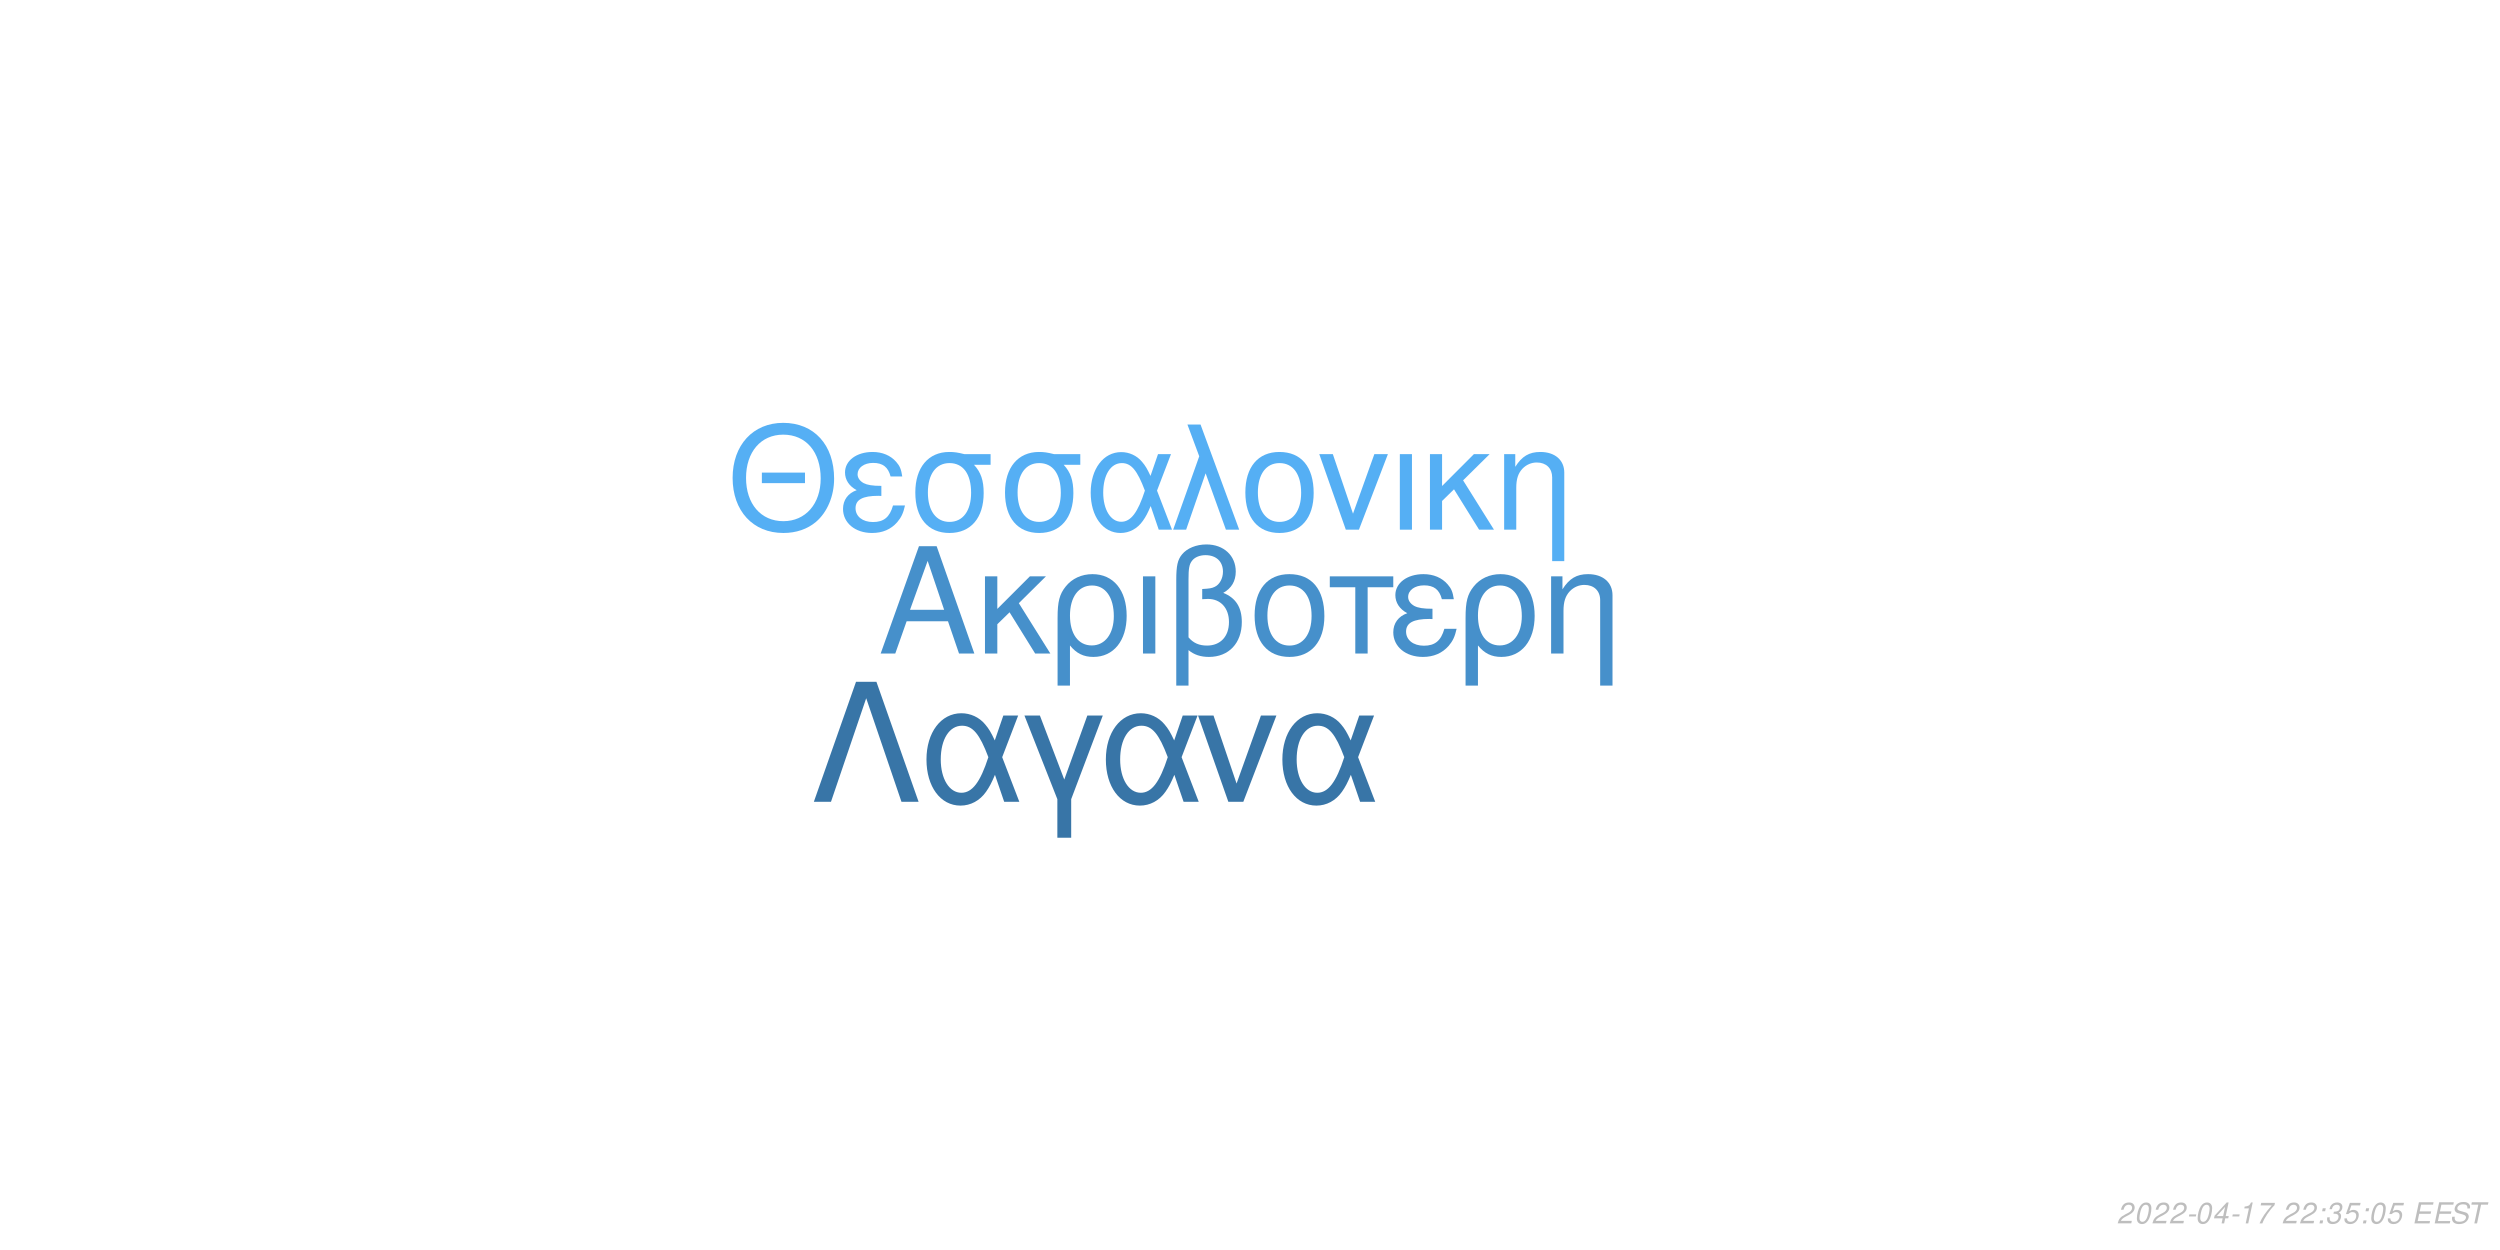
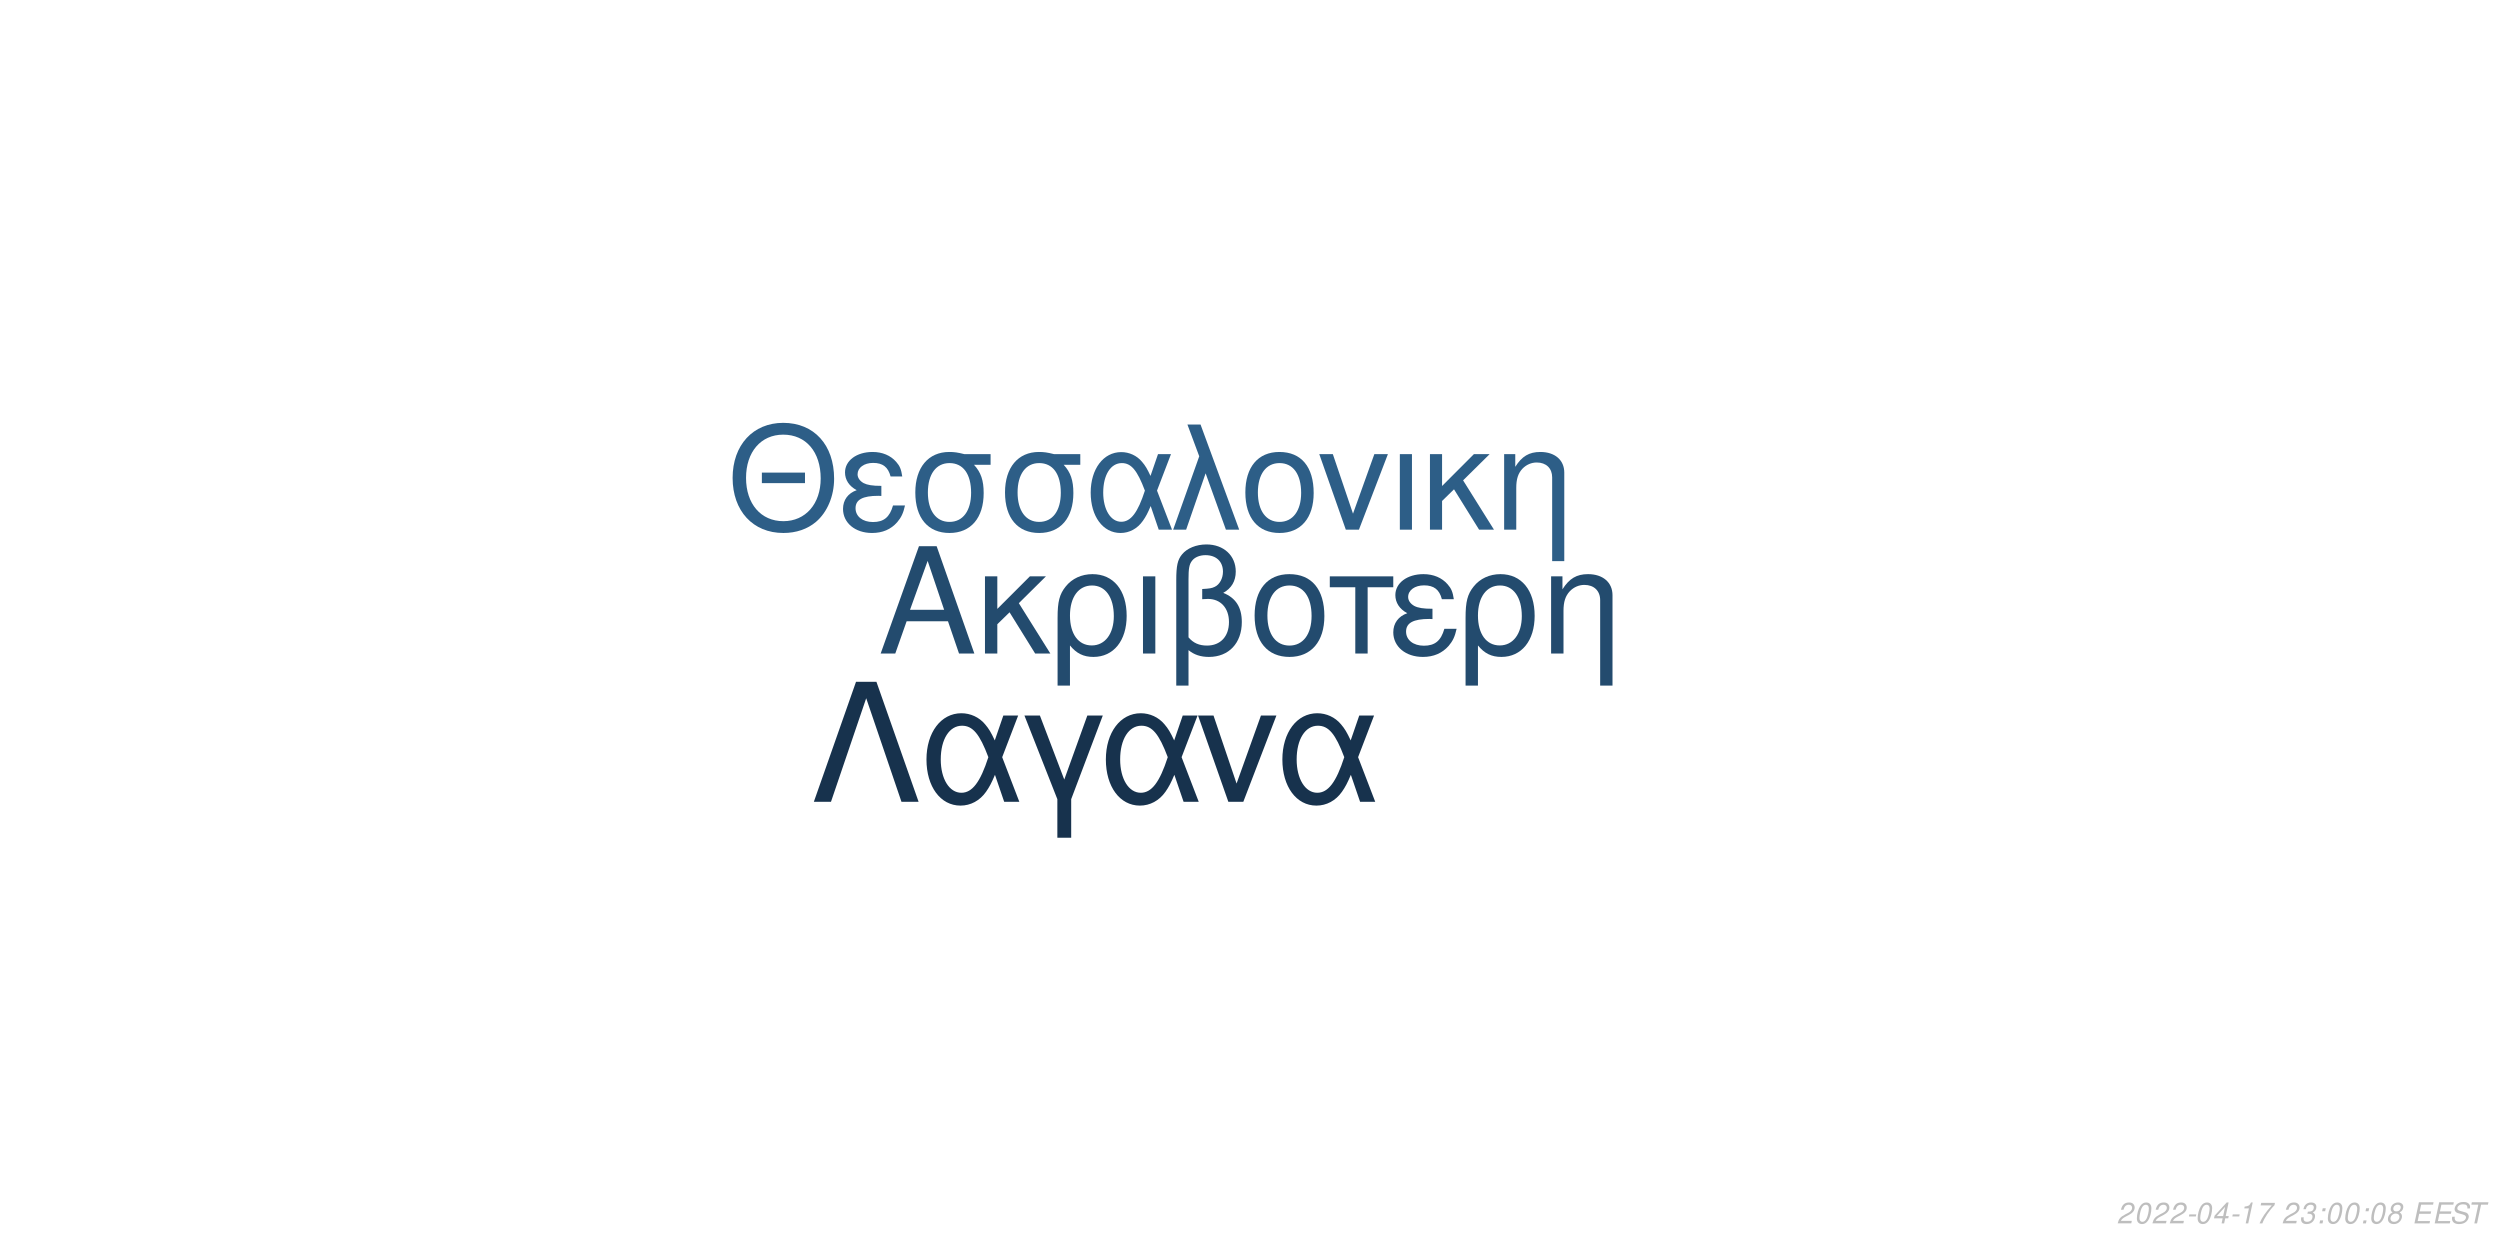
<svg xmlns="http://www.w3.org/2000/svg" xmlns:xlink="http://www.w3.org/1999/xlink" width="864pt" height="432pt" viewBox="0 0 864 432" version="1.1">
  <defs>
    <g>
      <symbol overflow="visible" id="glyph0-0">
        <path style="stroke:none;" d="" />
      </symbol>
      <symbol overflow="visible" id="glyph0-1">
        <path style="stroke:none;" d="M 24.125 -11.141 L 27.938 0 L 33.234 0 L 20.203 -37.094 L 14.094 -37.094 L 0.859 0 L 5.906 0 L 9.828 -11.141 Z M 22.797 -15.109 L 11 -15.109 L 17.094 -32.016 Z M 22.797 -15.109 " />
      </symbol>
      <symbol overflow="visible" id="glyph0-2">
        <path style="stroke:none;" d="M 7.172 -15.422 L 7.172 -26.672 L 2.906 -26.672 L 2.906 0 L 7.172 0 L 7.172 -10.125 L 11.406 -14.25 L 20.25 0 L 25.5 0 L 14.609 -17.406 L 23.969 -26.672 L 18.422 -26.672 Z M 7.172 -15.422 " />
      </symbol>
      <symbol overflow="visible" id="glyph0-3">
        <path style="stroke:none;" d="M 3 11.094 L 7.281 11.094 L 7.281 -2.797 C 9.516 -0.047 11.953 1.172 15.375 1.172 C 22.344 1.172 26.875 -4.422 26.875 -13.031 C 26.875 -21.891 22.297 -27.438 15.062 -27.438 C 11.297 -27.438 7.984 -25.906 5.797 -23.156 C 3.672 -20.516 3 -17.969 3 -12.359 Z M 14.906 -23.516 C 19.547 -23.516 22.438 -19.438 22.438 -12.922 C 22.438 -6.812 19.391 -2.797 14.812 -2.797 C 10.172 -2.797 7.281 -6.766 7.281 -13.125 C 7.281 -19.484 10.234 -23.516 14.906 -23.516 Z M 14.906 -23.516 " />
      </symbol>
      <symbol overflow="visible" id="glyph0-4">
        <path style="stroke:none;" d="M 3.516 0 L 7.781 0 L 7.781 -26.672 L 3.516 -26.672 Z M 3.516 0 " />
      </symbol>
      <symbol overflow="visible" id="glyph0-5">
        <path style="stroke:none;" d="M 4.016 11.094 L 8.25 11.094 L 8.25 -1.172 C 10.172 0.406 12.422 1.172 15.312 1.172 C 22.188 1.172 26.672 -3.609 26.672 -10.891 C 26.672 -15.984 24.578 -19.234 20.25 -20.969 C 23.109 -22.547 24.578 -25.031 24.578 -28.344 C 24.578 -33.844 20.406 -37.703 14.453 -37.703 C 10.938 -37.703 7.734 -36.391 6 -34.25 C 4.484 -32.422 4.016 -30.328 4.016 -25.391 Z M 8.25 -25.656 C 8.25 -29.359 8.5 -30.844 9.469 -32.062 C 10.375 -33.281 12.156 -34 14.094 -34 C 17.812 -34 20.156 -31.812 20.156 -28.297 C 20.156 -25.953 18.984 -23.812 17.297 -23.047 C 16.281 -22.547 15.469 -22.438 12.984 -22.297 L 12.984 -18.781 C 13.734 -18.828 14.344 -18.875 14.969 -18.875 C 19.344 -18.875 22.234 -15.719 22.234 -10.891 C 22.234 -5.906 19.281 -2.75 14.656 -2.75 C 11.953 -2.75 9.922 -3.609 8.25 -5.594 Z M 8.25 -25.656 " />
      </symbol>
      <symbol overflow="visible" id="glyph0-6">
        <path style="stroke:none;" d="M 14.094 -27.438 C 6.562 -27.438 2.094 -22.094 2.094 -13.125 C 2.094 -4.125 6.562 1.172 14.141 1.172 C 21.672 1.172 26.203 -4.172 26.203 -12.922 C 26.203 -22.188 21.828 -27.438 14.094 -27.438 Z M 14.141 -23.516 C 18.938 -23.516 21.781 -19.594 21.781 -12.984 C 21.781 -6.672 18.828 -2.75 14.141 -2.75 C 9.422 -2.75 6.516 -6.672 6.516 -13.125 C 6.516 -19.594 9.422 -23.516 14.141 -23.516 Z M 14.141 -23.516 " />
      </symbol>
      <symbol overflow="visible" id="glyph0-7">
        <path style="stroke:none;" d="M 7.891 0 L 12.156 0 L 12.156 -22.906 L 21.016 -22.906 L 21.016 -26.672 L -0.922 -26.672 L -0.922 -22.906 L 7.891 -22.906 Z M 7.891 0 " />
      </symbol>
      <symbol overflow="visible" id="glyph0-8">
        <path style="stroke:none;" d="M 14.562 -15.469 C 11.344 -15.469 9.562 -15.781 8.297 -16.438 C 6.922 -17.203 6.156 -18.328 6.156 -19.547 C 6.156 -21.891 8.453 -23.562 11.656 -23.562 C 15.062 -23.562 16.953 -22.094 17.812 -18.781 L 21.938 -18.781 C 21.578 -21.266 21.062 -22.5 19.797 -23.922 C 17.812 -26.203 14.906 -27.438 11.453 -27.438 C 5.797 -27.438 1.734 -24.375 1.734 -20.203 C 1.734 -17.609 3.156 -15.375 5.859 -13.938 C 2.797 -12.875 1.016 -10.484 1.016 -7.328 C 1.016 -2.391 5.297 1.172 11.25 1.172 C 14.969 1.172 17.906 -0.109 20.156 -2.641 C 21.578 -4.328 22.297 -5.797 22.906 -8.547 L 18.672 -8.547 C 17.5 -4.422 15.422 -2.703 11.609 -2.703 C 7.938 -2.703 5.438 -4.688 5.438 -7.578 C 5.438 -10.578 7.938 -11.953 13.484 -11.953 C 13.641 -11.953 14.094 -11.953 14.562 -11.906 Z M 14.562 -15.469 " />
      </symbol>
      <symbol overflow="visible" id="glyph0-9">
        <path style="stroke:none;" d="M 3.562 -26.672 L 3.562 0 L 7.844 0 L 7.844 -14.703 C 7.844 -17.906 8.5 -19.891 10.031 -21.531 C 11.406 -22.953 13.188 -23.719 15.062 -23.719 C 18.375 -23.719 20.516 -21.672 20.516 -18.469 L 20.516 11.094 L 24.781 11.094 L 24.781 -20.156 C 24.781 -24.578 21.469 -27.438 16.328 -27.438 C 12.359 -27.438 9.828 -25.906 7.484 -22.188 L 7.484 -26.672 Z M 3.562 -26.672 " />
      </symbol>
      <symbol overflow="visible" id="glyph1-0">
        <path style="stroke:none;" d="" />
      </symbol>
      <symbol overflow="visible" id="glyph1-1">
        <path style="stroke:none;" d="M 26.859 -19.734 L 11.953 -19.734 L 11.953 -16.094 L 26.859 -16.094 Z M 19.328 -36.922 C 8.922 -36.922 1.844 -29.25 1.844 -17.891 C 1.844 -6.484 8.875 1.141 19.391 1.141 C 23.812 1.141 27.703 -0.203 30.641 -2.688 C 34.578 -6.031 36.922 -11.656 36.922 -17.594 C 36.922 -29.297 30 -36.922 19.328 -36.922 Z M 19.328 -32.844 C 27.203 -32.844 32.281 -26.906 32.281 -17.688 C 32.281 -8.922 27.062 -2.938 19.391 -2.938 C 11.609 -2.938 6.484 -8.922 6.484 -17.891 C 6.484 -26.859 11.609 -32.844 19.328 -32.844 Z M 19.328 -32.844 " />
      </symbol>
      <symbol overflow="visible" id="glyph1-2">
        <path style="stroke:none;" d="M 14.25 -15.141 C 11.109 -15.141 9.375 -15.453 8.125 -16.094 C 6.781 -16.844 6.031 -17.938 6.031 -19.141 C 6.031 -21.422 8.266 -23.078 11.406 -23.078 C 14.75 -23.078 16.594 -21.625 17.438 -18.391 L 21.469 -18.391 C 21.125 -20.828 20.625 -22.031 19.391 -23.422 C 17.438 -25.656 14.594 -26.859 11.219 -26.859 C 5.688 -26.859 1.688 -23.875 1.688 -19.781 C 1.688 -17.234 3.094 -15.047 5.734 -13.656 C 2.734 -12.609 1 -10.266 1 -7.172 C 1 -2.344 5.188 1.141 11.016 1.141 C 14.656 1.141 17.547 -0.094 19.734 -2.594 C 21.125 -4.234 21.828 -5.688 22.422 -8.375 L 18.281 -8.375 C 17.141 -4.328 15.094 -2.641 11.359 -2.641 C 7.766 -2.641 5.328 -4.578 5.328 -7.422 C 5.328 -10.359 7.766 -11.703 13.203 -11.703 C 13.359 -11.703 13.797 -11.703 14.25 -11.656 Z M 14.25 -15.141 " />
      </symbol>
      <symbol overflow="visible" id="glyph1-3">
        <path style="stroke:none;" d="M 29 -26.109 L 19.938 -26.109 C 17.594 -26.703 16.438 -26.859 14.703 -26.859 C 7.469 -26.859 2.984 -21.469 2.984 -12.859 C 2.984 -4.031 7.375 1.141 14.797 1.141 C 22.172 1.141 26.609 -4.078 26.609 -12.656 C 26.609 -17.047 25.656 -19.828 23.266 -22.422 L 29 -22.422 Z M 14.797 -23.016 C 19.531 -23.016 22.266 -19.234 22.266 -12.75 C 22.266 -6.531 19.438 -2.688 14.797 -2.688 C 10.172 -2.688 7.328 -6.531 7.328 -12.859 C 7.328 -19.188 10.172 -23.016 14.797 -23.016 Z M 14.797 -23.016 " />
      </symbol>
      <symbol overflow="visible" id="glyph1-4">
        <path style="stroke:none;" d="M 29.344 -26.109 L 24.859 -26.109 L 22.266 -18.578 C 21.125 -21.031 20.484 -22.125 19.328 -23.469 C 17.547 -25.609 14.906 -26.812 12.156 -26.812 C 5.984 -26.812 1.594 -20.984 1.594 -12.812 C 1.594 -4.578 5.828 1.141 11.906 1.141 C 14.953 1.141 17.734 -0.344 19.625 -3.047 C 20.672 -4.531 21.281 -5.688 22.328 -8.172 L 25.109 0 L 29.703 0 L 24.516 -13.5 Z M 20.328 -13.5 C 17.891 -5.922 15.453 -2.734 12.156 -2.734 C 8.516 -2.734 5.922 -6.922 5.922 -12.812 C 5.922 -18.938 8.516 -23.016 12.359 -23.016 C 15.594 -23.016 17.688 -20.531 20.328 -13.5 Z M 20.328 -13.5 " />
      </symbol>
      <symbol overflow="visible" id="glyph1-5">
        <path style="stroke:none;" d="M 1.094 0 L 5.578 0 L 12.312 -19.484 L 19.328 0 L 23.922 0 L 10.562 -36.328 L 6.031 -36.328 L 10.109 -25.359 Z M 1.094 0 " />
      </symbol>
      <symbol overflow="visible" id="glyph1-6">
        <path style="stroke:none;" d="M 13.797 -26.859 C 6.422 -26.859 2.047 -21.625 2.047 -12.859 C 2.047 -4.031 6.422 1.141 13.859 1.141 C 21.234 1.141 25.656 -4.078 25.656 -12.656 C 25.656 -21.719 21.375 -26.859 13.797 -26.859 Z M 13.859 -23.016 C 18.531 -23.016 21.328 -19.188 21.328 -12.703 C 21.328 -6.531 18.438 -2.688 13.859 -2.688 C 9.219 -2.688 6.375 -6.531 6.375 -12.859 C 6.375 -19.188 9.219 -23.016 13.859 -23.016 Z M 13.859 -23.016 " />
      </symbol>
      <symbol overflow="visible" id="glyph1-7">
        <path style="stroke:none;" d="M 14.297 0 L 24.312 -26.109 L 19.625 -26.109 L 12.25 -5.531 L 5.281 -26.109 L 0.594 -26.109 L 9.766 0 Z M 14.297 0 " />
      </symbol>
      <symbol overflow="visible" id="glyph1-8">
        <path style="stroke:none;" d="M 3.438 0 L 7.625 0 L 7.625 -26.109 L 3.438 -26.109 Z M 3.438 0 " />
      </symbol>
      <symbol overflow="visible" id="glyph1-9">
        <path style="stroke:none;" d="M 7.031 -15.094 L 7.031 -26.109 L 2.844 -26.109 L 2.844 0 L 7.031 0 L 7.031 -9.922 L 11.156 -13.953 L 19.828 0 L 24.969 0 L 14.297 -17.047 L 23.469 -26.109 L 18.031 -26.109 Z M 7.031 -15.094 " />
      </symbol>
      <symbol overflow="visible" id="glyph1-10">
        <path style="stroke:none;" d="M 3.484 -26.109 L 3.484 0 L 7.672 0 L 7.672 -14.406 C 7.672 -17.547 8.328 -19.484 9.812 -21.078 C 11.156 -22.469 12.906 -23.219 14.75 -23.219 C 17.984 -23.219 20.078 -21.234 20.078 -18.094 L 20.078 10.859 L 24.266 10.859 L 24.266 -19.734 C 24.266 -24.062 21.031 -26.859 16 -26.859 C 12.109 -26.859 9.609 -25.359 7.328 -21.719 L 7.328 -26.109 Z M 3.484 -26.109 " />
      </symbol>
      <symbol overflow="visible" id="glyph2-0">
        <path style="stroke:none;" d="" />
      </symbol>
      <symbol overflow="visible" id="glyph2-1">
        <path style="stroke:none;" d="M 22.531 -41.484 L 15.484 -41.484 L 0.906 0 L 6.828 0 L 19 -35.797 L 31.188 0 L 37.109 0 Z M 22.531 -41.484 " />
      </symbol>
      <symbol overflow="visible" id="glyph2-2">
        <path style="stroke:none;" d="M 33.516 -29.812 L 28.391 -29.812 L 25.438 -21.219 C 24.125 -24.016 23.391 -25.266 22.078 -26.797 C 20.031 -29.25 17.016 -30.609 13.891 -30.609 C 6.828 -30.609 1.828 -23.953 1.828 -14.625 C 1.828 -5.234 6.656 1.312 13.594 1.312 C 17.078 1.312 20.266 -0.391 22.422 -3.469 C 23.609 -5.172 24.297 -6.484 25.5 -9.328 L 28.688 0 L 33.922 0 L 28 -15.422 Z M 23.219 -15.422 C 20.422 -6.766 17.641 -3.125 13.891 -3.125 C 9.734 -3.125 6.766 -7.906 6.766 -14.625 C 6.766 -21.625 9.734 -26.297 14.109 -26.297 C 17.812 -26.297 20.203 -23.453 23.219 -15.422 Z M 23.219 -15.422 " />
      </symbol>
      <symbol overflow="visible" id="glyph2-3">
        <path style="stroke:none;" d="M 12.062 12.406 L 16.844 12.406 L 16.844 -0.906 L 27.766 -29.812 L 22.422 -29.812 L 14.453 -7.688 L 6.031 -29.812 L 0.688 -29.812 L 12.062 -0.906 Z M 12.062 12.406 " />
      </symbol>
      <symbol overflow="visible" id="glyph2-4">
        <path style="stroke:none;" d="M 16.328 0 L 27.766 -29.812 L 22.422 -29.812 L 14 -6.312 L 6.031 -29.812 L 0.688 -29.812 L 11.156 0 Z M 16.328 0 " />
      </symbol>
      <symbol overflow="visible" id="glyph3-0">
        <path style="stroke:none;" d="" />
      </symbol>
      <symbol overflow="visible" id="glyph3-1">
        <path style="stroke:none;" d="M 5.234 -0.875 L 1.469 -0.875 C 1.641 -1.375 2.203 -1.891 3.109 -2.344 L 4.234 -2.938 C 5.562 -3.625 6.219 -4.469 6.219 -5.484 C 6.219 -5.938 6.062 -6.359 5.797 -6.656 C 5.469 -7.047 4.984 -7.234 4.312 -7.234 C 2.766 -7.234 1.891 -6.453 1.484 -4.734 L 2.375 -4.734 C 2.484 -5.188 2.609 -5.484 2.797 -5.75 C 3.094 -6.203 3.609 -6.453 4.188 -6.453 C 4.891 -6.453 5.344 -6.031 5.344 -5.375 C 5.344 -4.703 4.859 -4.094 4.016 -3.656 L 2.984 -3.125 C 1.234 -2.188 0.797 -1.656 0.344 -0.016 L 5.047 -0.016 Z M 5.234 -0.875 " />
      </symbol>
      <symbol overflow="visible" id="glyph3-2">
        <path style="stroke:none;" d="M 4.203 -7.234 C 3.375 -7.234 2.688 -6.812 2.125 -5.984 C 1.484 -5.047 0.984 -3.188 0.984 -1.734 C 0.984 -1.109 1.172 -0.562 1.484 -0.266 C 1.797 0.047 2.281 0.234 2.766 0.234 C 3.625 0.234 4.281 -0.156 4.859 -1.016 C 5.516 -1.953 6 -3.797 6 -5.266 C 6 -6.5 5.328 -7.234 4.203 -7.234 Z M 4.094 -6.453 C 4.734 -6.453 5.125 -5.984 5.125 -5.156 C 5.125 -4.203 4.781 -2.625 4.406 -1.812 C 3.984 -0.938 3.516 -0.547 2.875 -0.547 C 2.25 -0.547 1.875 -1.031 1.875 -1.828 C 1.875 -2.797 2.203 -4.344 2.594 -5.203 C 2.984 -6.047 3.453 -6.453 4.094 -6.453 Z M 4.094 -6.453 " />
      </symbol>
      <symbol overflow="visible" id="glyph3-3">
        <path style="stroke:none;" d="M 3.516 -3.125 L 1.125 -3.125 L 0.969 -2.406 L 3.359 -2.406 Z M 3.516 -3.125 " />
      </symbol>
      <symbol overflow="visible" id="glyph3-4">
        <path style="stroke:none;" d="M 3.625 -1.75 L 3.266 0 L 4.141 0 L 4.516 -1.75 L 5.562 -1.75 L 5.734 -2.531 L 4.688 -2.531 L 5.688 -7.234 L 5.016 -7.234 L 0.844 -2.672 L 0.641 -1.75 Z M 3.797 -2.531 L 1.594 -2.531 L 4.469 -5.703 Z M 3.797 -2.531 " />
      </symbol>
      <symbol overflow="visible" id="glyph3-5">
        <path style="stroke:none;" d="M 3.703 -5.188 L 2.594 0 L 3.469 0 L 5.016 -7.234 L 4.438 -7.234 C 3.906 -6.156 3.688 -6.016 2.234 -5.812 L 2.109 -5.188 Z M 3.703 -5.188 " />
      </symbol>
      <symbol overflow="visible" id="glyph3-6">
        <path style="stroke:none;" d="M 6.703 -7.094 L 1.953 -7.094 L 1.766 -6.219 L 5.594 -6.219 C 3.344 -3.688 2.266 -2.109 1.375 0 L 2.344 0 C 3.031 -1.906 4.828 -4.594 6.547 -6.281 Z M 6.703 -7.094 " />
      </symbol>
      <symbol overflow="visible" id="glyph3-7">
        <path style="stroke:none;" d="" />
      </symbol>
      <symbol overflow="visible" id="glyph3-8">
+         <path style="stroke:none;" d="M 2.922 -3.312 C 3.125 -3.344 3.234 -3.344 3.375 -3.344 C 4.203 -3.344 4.688 -3 4.688 -2.406 C 4.688 -1.312 3.906 -0.547 2.781 -0.547 C 2.047 -0.547 1.594 -0.938 1.594 -1.562 C 1.594 -1.719 1.609 -1.844 1.656 -2.094 L 0.766 -2.094 C 0.734 -1.797 0.719 -1.641 0.719 -1.469 C 0.719 -0.375 1.406 0.234 2.641 0.234 C 3.547 0.234 4.297 -0.078 4.812 -0.656 C 5.266 -1.156 5.562 -1.875 5.562 -2.547 C 5.562 -3.125 5.344 -3.453 4.797 -3.734 C 5.641 -4.234 6.016 -4.844 6.016 -5.734 C 6.016 -6.656 5.312 -7.234 4.203 -7.234 C 3.375 -7.234 2.672 -6.938 2.188 -6.375 C 1.891 -6.031 1.703 -5.641 1.516 -4.906 L 2.391 -4.906 C 2.5 -5.359 2.594 -5.594 2.734 -5.812 C 3.047 -6.234 3.516 -6.453 4.078 -6.453 C 4.734 -6.453 5.141 -6.125 5.141 -5.578 C 5.141 -5.188 5.016 -4.797 4.797 -4.547 C 4.516 -4.234 4 -4.062 3.266 -4.062 L 3.078 -4.062 Z M 2.922 -3.312 " />
+       </symbol>
+       <symbol overflow="visible" id="glyph3-9">
        <path style="stroke:none;" d="M 2.359 -1.031 L 1.312 -1.031 L 1.094 0 L 2.141 0 Z M 3.266 -5.234 L 2.219 -5.234 L 2 -4.203 L 3.047 -4.203 Z M 3.266 -5.234 " />
      </symbol>
-       <symbol overflow="visible" id="glyph3-9">
-         <path style="stroke:none;" d="M 2.922 -3.312 C 3.125 -3.344 3.234 -3.344 3.375 -3.344 C 4.203 -3.344 4.688 -3 4.688 -2.406 C 4.688 -1.312 3.906 -0.547 2.781 -0.547 C 2.047 -0.547 1.594 -0.938 1.594 -1.562 C 1.594 -1.719 1.609 -1.844 1.656 -2.094 L 0.766 -2.094 C 0.734 -1.797 0.719 -1.641 0.719 -1.469 C 0.719 -0.375 1.406 0.234 2.641 0.234 C 3.547 0.234 4.297 -0.078 4.812 -0.656 C 5.266 -1.156 5.562 -1.875 5.562 -2.547 C 5.562 -3.125 5.344 -3.453 4.797 -3.734 C 5.641 -4.234 6.016 -4.844 6.016 -5.734 C 6.016 -6.656 5.312 -7.234 4.203 -7.234 C 3.375 -7.234 2.672 -6.938 2.188 -6.375 C 1.891 -6.031 1.703 -5.641 1.516 -4.906 L 2.391 -4.906 C 2.5 -5.359 2.594 -5.594 2.734 -5.812 C 3.047 -6.234 3.516 -6.453 4.078 -6.453 C 4.734 -6.453 5.141 -6.125 5.141 -5.578 C 5.141 -5.188 5.016 -4.797 4.797 -4.547 C 4.516 -4.234 4 -4.062 3.266 -4.062 L 3.078 -4.062 Z M 2.922 -3.312 " />
-       </symbol>
      <symbol overflow="visible" id="glyph3-10">
-         <path style="stroke:none;" d="M 6.297 -7.094 L 2.594 -7.094 L 1.234 -3.234 L 2.047 -3.234 C 2.656 -3.766 2.938 -3.906 3.531 -3.906 C 4.328 -3.906 4.797 -3.453 4.797 -2.688 C 4.797 -1.438 3.969 -0.547 2.828 -0.547 C 2.031 -0.547 1.609 -0.938 1.578 -1.734 L 0.703 -1.734 L 0.703 -1.516 C 0.703 -0.938 0.844 -0.547 1.188 -0.266 C 1.562 0.062 2.078 0.234 2.703 0.234 C 3.656 0.234 4.391 -0.156 4.984 -0.922 C 5.422 -1.5 5.672 -2.234 5.672 -2.953 C 5.672 -4 4.938 -4.672 3.812 -4.672 C 3.328 -4.672 2.906 -4.547 2.406 -4.234 L 3.109 -6.219 L 6.109 -6.219 Z M 6.297 -7.094 " />
+         <path style="stroke:none;" d="M 4.766 -3.797 C 5.078 -3.969 5.234 -4.078 5.438 -4.234 C 5.812 -4.594 6.062 -5.172 6.062 -5.734 C 6.062 -6.625 5.344 -7.234 4.266 -7.234 C 2.812 -7.234 1.703 -6.219 1.703 -4.875 C 1.703 -4.406 1.875 -4.125 2.359 -3.812 C 1.297 -3.312 0.75 -2.516 0.75 -1.469 C 0.75 -0.438 1.547 0.234 2.812 0.234 C 3.656 0.234 4.359 -0.094 4.938 -0.734 C 5.359 -1.234 5.609 -1.859 5.609 -2.438 C 5.609 -3.047 5.312 -3.516 4.766 -3.797 Z M 4.109 -6.453 C 4.797 -6.453 5.188 -6.125 5.188 -5.578 C 5.188 -5.266 5.062 -4.922 4.859 -4.672 C 4.562 -4.312 4.188 -4.156 3.656 -4.156 C 2.984 -4.156 2.594 -4.453 2.594 -4.984 C 2.594 -5.859 3.203 -6.453 4.109 -6.453 Z M 3.453 -3.406 C 4.234 -3.406 4.734 -2.984 4.734 -2.312 C 4.734 -1.312 3.922 -0.547 2.875 -0.547 C 2.125 -0.547 1.625 -0.969 1.625 -1.625 C 1.625 -2.609 2.438 -3.406 3.453 -3.406 Z M 3.453 -3.406 " />
      </symbol>
      <symbol overflow="visible" id="glyph3-11">
        <path style="stroke:none;" d="M 2.547 -3.312 L 6.5 -3.312 L 6.688 -4.141 L 2.719 -4.141 L 3.219 -6.469 L 7.344 -6.469 L 7.516 -7.297 L 2.453 -7.297 L 0.906 0 L 6.125 0 L 6.297 -0.812 L 2.016 -0.812 Z M 2.547 -3.312 " />
      </symbol>
      <symbol overflow="visible" id="glyph3-12">
        <path style="stroke:none;" d="M 7.062 -5.156 C 7.125 -5.438 7.141 -5.562 7.141 -5.703 C 7.141 -6.156 6.938 -6.594 6.594 -6.891 C 6.188 -7.25 5.656 -7.406 4.875 -7.406 C 3.844 -7.406 3.047 -7.125 2.5 -6.562 C 2.094 -6.141 1.781 -5.438 1.781 -4.922 C 1.781 -4.297 2.219 -3.766 2.891 -3.562 L 4.594 -3.094 C 5.406 -2.859 5.734 -2.578 5.734 -2.094 C 5.734 -1.781 5.547 -1.406 5.266 -1.141 C 4.844 -0.766 4.266 -0.578 3.453 -0.578 C 2.328 -0.578 1.812 -0.984 1.812 -1.906 C 1.812 -2.047 1.812 -2.125 1.844 -2.312 L 0.984 -2.312 C 0.906 -2.062 0.891 -1.906 0.891 -1.688 C 0.891 -0.484 1.797 0.234 3.297 0.234 C 4.359 0.234 5.234 -0.062 5.812 -0.609 C 6.344 -1.078 6.688 -1.797 6.688 -2.375 C 6.688 -2.641 6.609 -2.906 6.453 -3.156 C 6.234 -3.5 5.938 -3.703 5.469 -3.828 L 3.75 -4.312 C 2.984 -4.547 2.734 -4.734 2.734 -5.188 C 2.734 -5.547 2.875 -5.844 3.188 -6.109 C 3.547 -6.438 4.031 -6.594 4.703 -6.594 C 5.266 -6.594 5.688 -6.484 5.906 -6.297 C 6.094 -6.125 6.219 -5.797 6.219 -5.516 C 6.219 -5.422 6.203 -5.344 6.188 -5.156 Z M 7.062 -5.156 " />
      </symbol>
      <symbol overflow="visible" id="glyph3-13">
        <path style="stroke:none;" d="M 4.938 -6.469 L 7.312 -6.469 L 7.484 -7.297 L 1.75 -7.297 L 1.578 -6.469 L 3.984 -6.469 L 2.609 0 L 3.547 0 Z M 4.938 -6.469 " />
      </symbol>
    </g>
  </defs>
  <g id="surface1">
    <rect x="0" y="0" width="864" height="432" style="fill:rgb(100%,100%,100%);fill-opacity:1;stroke:none;" />
-     <g style="fill:rgb(27.451%,56.471%,79.608%);fill-opacity:1;">
+     <g style="fill:rgb(13.725%,29.412%,43.137%);fill-opacity:1;">
      <use xlink:href="#glyph0-1" x="303.5" y="225.861" />
      <use xlink:href="#glyph0-2" x="337.5" y="225.861" />
      <use xlink:href="#glyph0-3" x="362.5" y="225.861" />
      <use xlink:href="#glyph0-4" x="391.5" y="225.861" />
      <use xlink:href="#glyph0-5" x="402.5" y="225.861" />
      <use xlink:href="#glyph0-6" x="431.5" y="225.861" />
      <use xlink:href="#glyph0-7" x="460.5" y="225.861" />
      <use xlink:href="#glyph0-8" x="480.5" y="225.861" />
      <use xlink:href="#glyph0-3" x="503.5" y="225.861" />
      <use xlink:href="#glyph0-9" x="532.5" y="225.861" />
    </g>
-     <g style="fill:rgb(33.333%,68.627%,95.686%);fill-opacity:1;">
+     <g style="fill:rgb(17.647%,36.863%,52.941%);fill-opacity:1;">
      <use xlink:href="#glyph1-1" x="251.348" y="183.058" />
      <use xlink:href="#glyph1-2" x="290.348" y="183.058" />
      <use xlink:href="#glyph1-3" x="313.348" y="183.058" />
      <use xlink:href="#glyph1-3" x="344.348" y="183.058" />
      <use xlink:href="#glyph1-4" x="375.348" y="183.058" />
      <use xlink:href="#glyph1-5" x="404.348" y="183.058" />
      <use xlink:href="#glyph1-6" x="428.348" y="183.058" />
      <use xlink:href="#glyph1-7" x="455.348" y="183.058" />
      <use xlink:href="#glyph1-8" x="480.348" y="183.058" />
      <use xlink:href="#glyph1-9" x="491.348" y="183.058" />
      <use xlink:href="#glyph1-10" x="516.348" y="183.058" />
    </g>
-     <g style="fill:rgb(21.961%,45.882%,65.49%);fill-opacity:1;">
+     <g style="fill:rgb(9.02%,19.608%,30.196%);fill-opacity:1;">
      <use xlink:href="#glyph2-1" x="280.359" y="277.105" />
      <use xlink:href="#glyph2-2" x="318.359" y="277.105" />
      <use xlink:href="#glyph2-3" x="353.359" y="277.105" />
      <use xlink:href="#glyph2-2" x="380.359" y="277.105" />
      <use xlink:href="#glyph2-4" x="413.359" y="277.105" />
      <use xlink:href="#glyph2-2" x="441.359" y="277.105" />
    </g>
    <g style="fill:rgb(74.51%,74.51%,74.51%);fill-opacity:1;">
      <use xlink:href="#glyph3-1" x="731.52" y="422.81" />
      <use xlink:href="#glyph3-2" x="737.52" y="422.81" />
      <use xlink:href="#glyph3-1" x="743.52" y="422.81" />
      <use xlink:href="#glyph3-1" x="749.52" y="422.81" />
      <use xlink:href="#glyph3-3" x="755.52" y="422.81" />
      <use xlink:href="#glyph3-2" x="758.52" y="422.81" />
      <use xlink:href="#glyph3-4" x="764.52" y="422.81" />
      <use xlink:href="#glyph3-3" x="770.52" y="422.81" />
      <use xlink:href="#glyph3-5" x="773.52" y="422.81" />
      <use xlink:href="#glyph3-6" x="779.52" y="422.81" />
      <use xlink:href="#glyph3-7" x="785.52" y="422.81" />
      <use xlink:href="#glyph3-1" x="788.52" y="422.81" />
-       <use xlink:href="#glyph3-1" x="794.52" y="422.81" />
-       <use xlink:href="#glyph3-8" x="800.52" y="422.81" />
-       <use xlink:href="#glyph3-9" x="803.52" y="422.81" />
-       <use xlink:href="#glyph3-10" x="809.52" y="422.81" />
-       <use xlink:href="#glyph3-8" x="815.52" y="422.81" />
+       <use xlink:href="#glyph3-8" x="794.52" y="422.81" />
+       <use xlink:href="#glyph3-9" x="800.52" y="422.81" />
+       <use xlink:href="#glyph3-2" x="803.52" y="422.81" />
+       <use xlink:href="#glyph3-2" x="809.52" y="422.81" />
+       <use xlink:href="#glyph3-9" x="815.52" y="422.81" />
      <use xlink:href="#glyph3-2" x="818.52" y="422.81" />
      <use xlink:href="#glyph3-10" x="824.52" y="422.81" />
      <use xlink:href="#glyph3-7" x="830.52" y="422.81" />
      <use xlink:href="#glyph3-11" x="833.52" y="422.81" />
      <use xlink:href="#glyph3-11" x="840.52" y="422.81" />
      <use xlink:href="#glyph3-12" x="846.52" y="422.81" />
      <use xlink:href="#glyph3-13" x="852.52" y="422.81" />
    </g>
  </g>
</svg>
